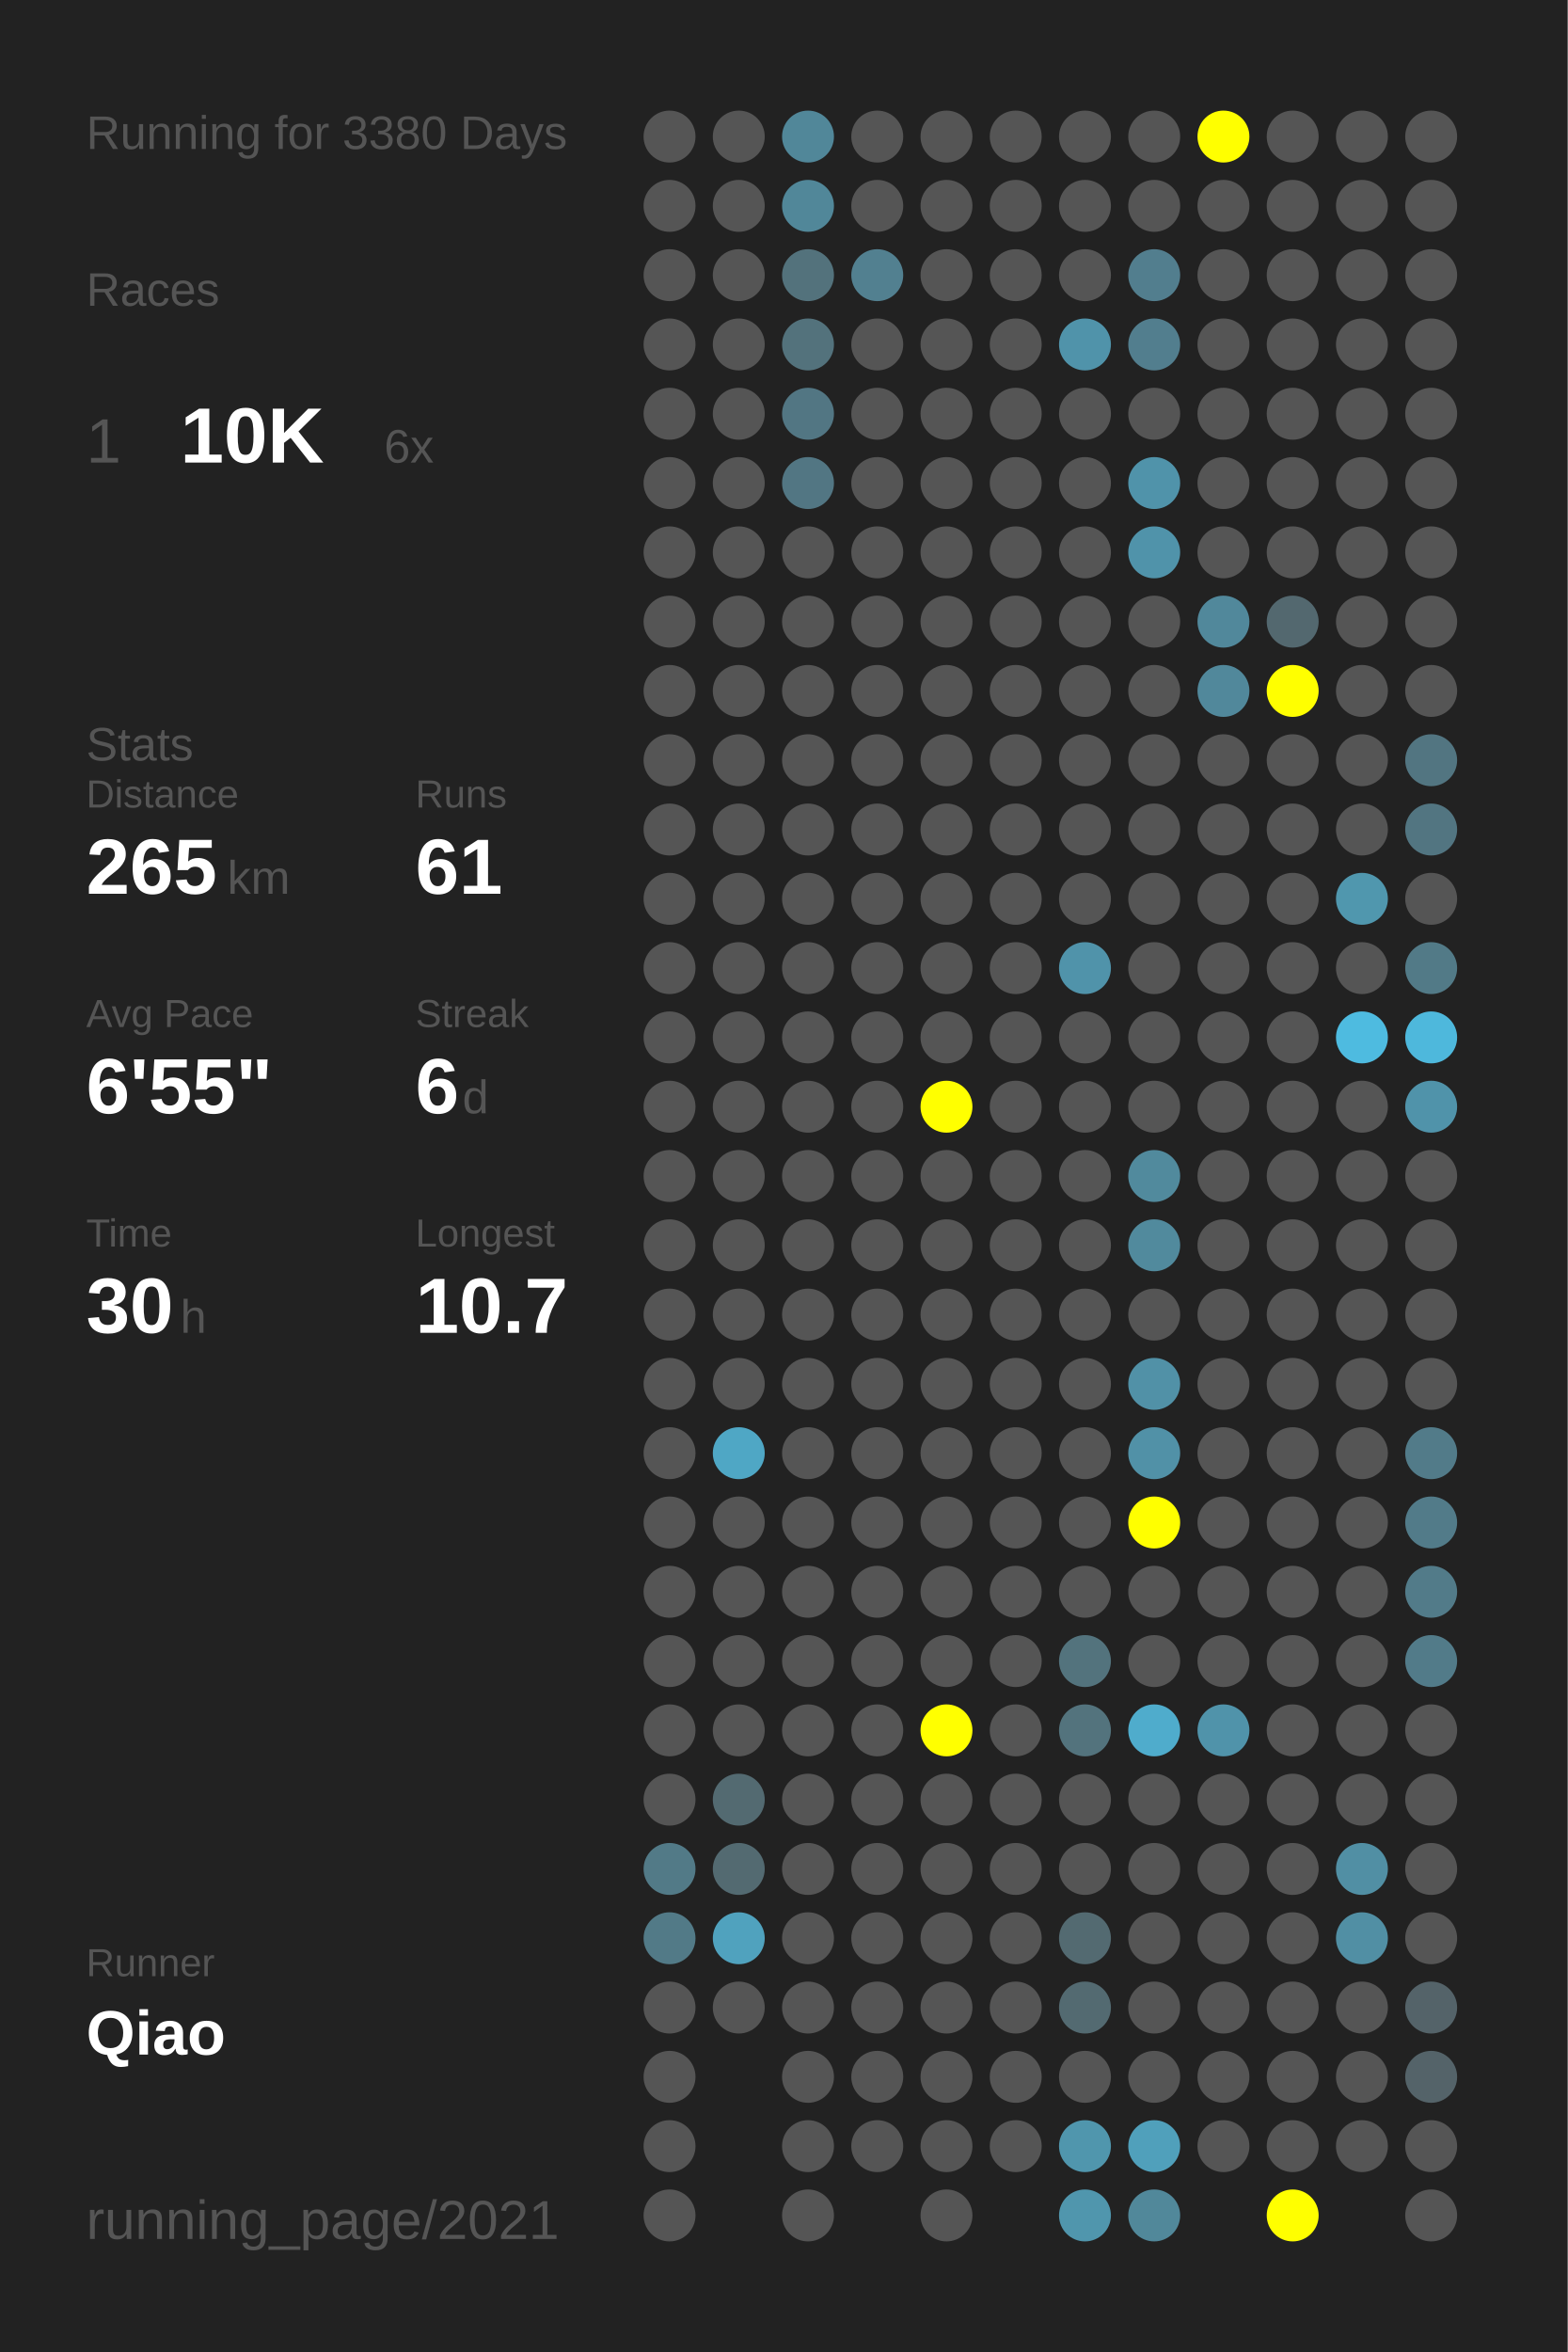
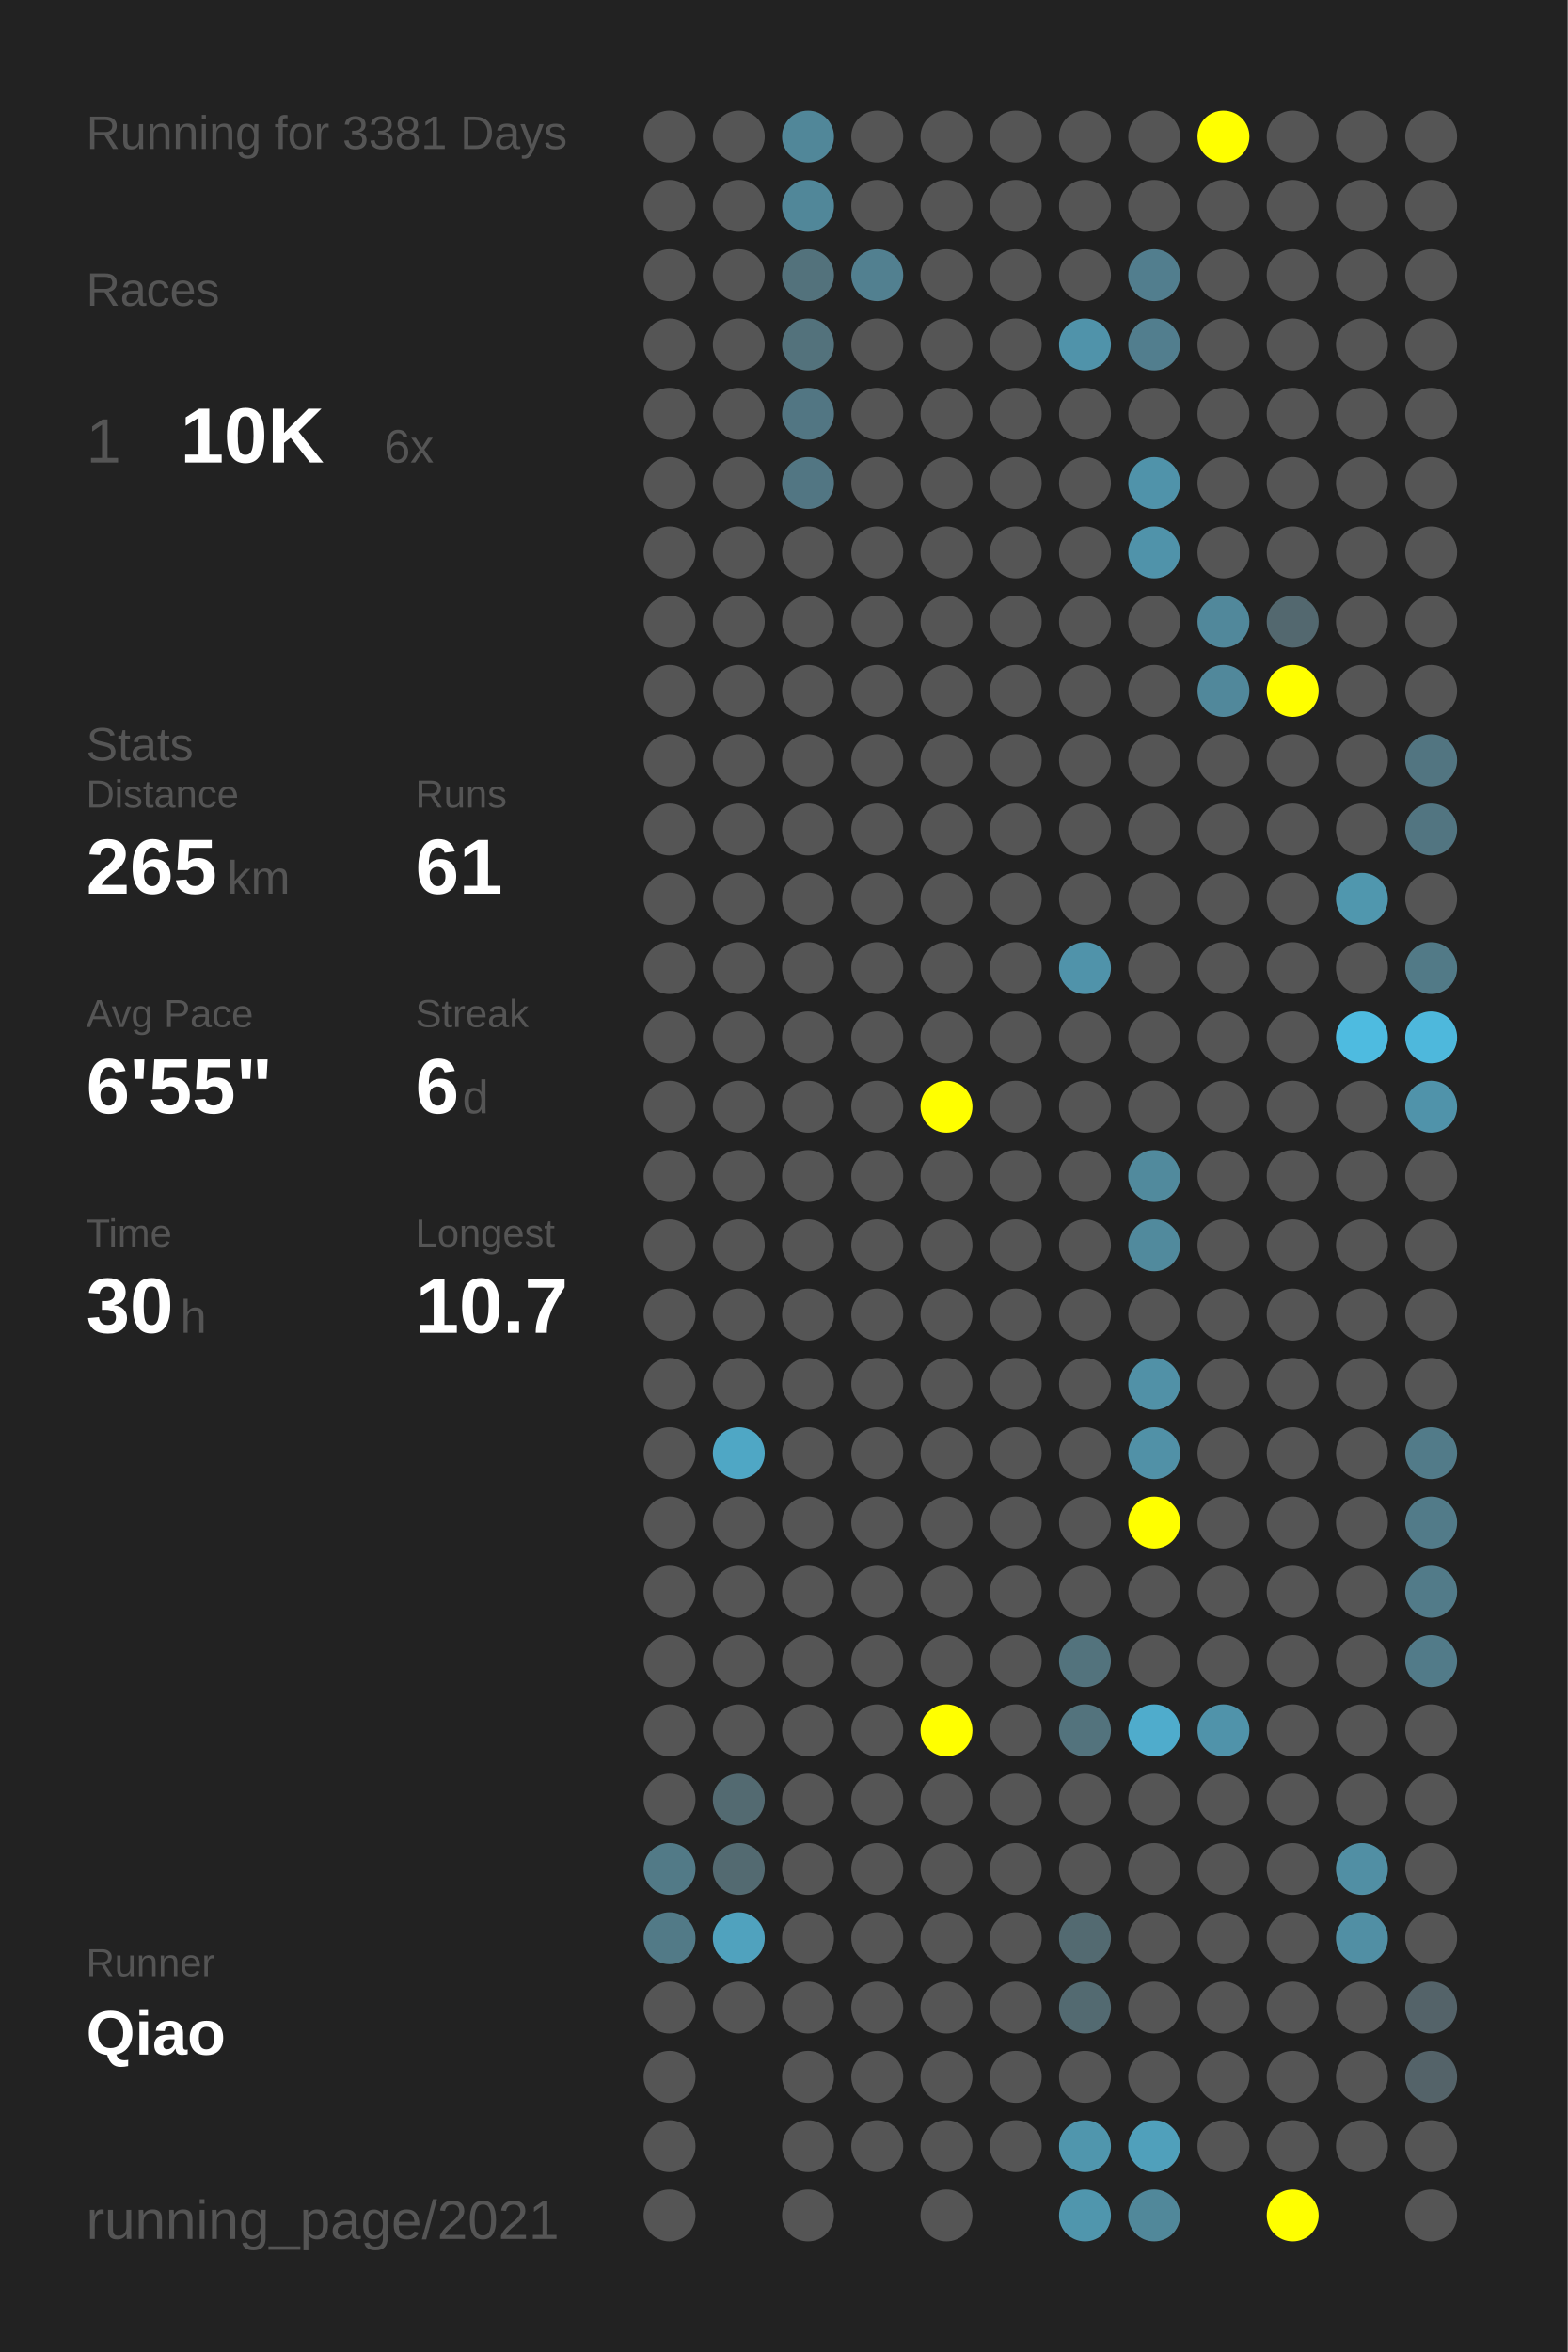
<svg xmlns="http://www.w3.org/2000/svg" baseProfile="full" height="300mm" version="1.1" viewBox="0,0,200,300" width="200mm">
  <defs />
  <rect fill="#222222" height="300" width="200" x="0" y="0" />
-   <text fill="#555555" style="font-size:6px; font-family:Arial;" x="11" y="19">Running for 3380 Days</text>
+   <text fill="#555555" style="font-size:6px; font-family:Arial;" x="11" y="19">Running for 3381 Days</text>
  <text fill="#555555" style="font-size:6px; font-family:Arial;" x="11" y="39">Races</text>
  <text fill="#555555" style="font-size:8px; font-family:Arial;" x="11" y="59">1</text>
  <text fill="#FFFFFF" style="font-size:10px; font-family:Arial; font-weight:bold;" x="23" y="59">10K</text>
  <text fill="#555555" style="font-size:6px; font-family:Arial;" x="49" y="59">6x</text>
  <text fill="#555555" style="font-size:6px; font-family:Arial;" x="11" y="97">Stats</text>
  <text fill="#555555" style="font-size:5px; font-family:Arial;" x="11" y="103">Distance</text>
  <text fill="#FFFFFF" style="font-size:10px; font-family:Arial; font-weight:bold;" x="11" y="114">265</text>
  <text fill="#555555" style="font-size:6px; font-family:Arial;" x="29" y="114">km</text>
  <text fill="#555555" style="font-size:5px; font-family:Arial;" x="53" y="103">Runs</text>
  <text fill="#FFFFFF" style="font-size:10px; font-family:Arial; font-weight:bold;" x="53" y="114">61</text>
  <text fill="#555555" style="font-size:5px; font-family:Arial;" x="11" y="131">Avg Pace</text>
  <text fill="#FFFFFF" style="font-size:10px; font-family:Arial; font-weight:bold;" x="11" y="142">6'55"</text>
  <text fill="#555555" style="font-size:5px; font-family:Arial;" x="53" y="131">Streak</text>
  <text fill="#FFFFFF" style="font-size:10px; font-family:Arial; font-weight:bold;" x="53" y="142">6</text>
  <text fill="#555555" style="font-size:6px; font-family:Arial;" x="59" y="142">d</text>
  <text fill="#555555" style="font-size:5px; font-family:Arial;" x="11" y="159">Time</text>
  <text fill="#FFFFFF" style="font-size:10px; font-family:Arial; font-weight:bold;" x="11" y="170">30</text>
  <text fill="#555555" style="font-size:6px; font-family:Arial;" x="23" y="170">h</text>
  <text fill="#555555" style="font-size:5px; font-family:Arial;" x="53" y="159">Longest</text>
  <text fill="#FFFFFF" style="font-size:10px; font-family:Arial; font-weight:bold;" x="53" y="170">10.7</text>
  <text fill="#555555" style="font-size:5px; font-family:Arial;" x="11" y="252.065">Runner</text>
  <text fill="#FFFFFF" style="font-size:8px; font-family:Arial; font-weight:bold;" x="11" y="262.065">Qiao</text>
  <text fill="#555555" style="font-size:7px; font-family:Arial;" x="11" y="285.581">running_page/2021</text>
  <circle cx="85.417" cy="17.419" fill="#555555" r="3.312" />
  <circle cx="85.417" cy="26.258" fill="#555555" r="3.312" />
  <circle cx="85.417" cy="35.097" fill="#555555" r="3.312" />
  <circle cx="85.417" cy="43.935" fill="#555555" r="3.312" />
  <circle cx="85.417" cy="52.774" fill="#555555" r="3.312" />
  <circle cx="85.417" cy="61.613" fill="#555555" r="3.312" />
  <circle cx="85.417" cy="70.452" fill="#555555" r="3.312" />
  <circle cx="85.417" cy="79.29" fill="#555555" r="3.312" />
  <circle cx="85.417" cy="88.129" fill="#555555" r="3.312" />
  <circle cx="85.417" cy="96.968" fill="#555555" r="3.312" />
  <circle cx="85.417" cy="105.806" fill="#555555" r="3.312" />
  <circle cx="85.417" cy="114.645" fill="#555555" r="3.312" />
  <circle cx="85.417" cy="123.484" fill="#555555" r="3.312" />
  <circle cx="85.417" cy="132.323" fill="#555555" r="3.312" />
  <circle cx="85.417" cy="141.161" fill="#555555" r="3.312" />
  <circle cx="85.417" cy="150" fill="#555555" r="3.312" />
  <circle cx="85.417" cy="158.839" fill="#555555" r="3.312" />
  <circle cx="85.417" cy="167.677" fill="#555555" r="3.312" />
  <circle cx="85.417" cy="176.516" fill="#555555" r="3.312" />
  <circle cx="85.417" cy="185.355" fill="#555555" r="3.312" />
  <circle cx="85.417" cy="194.194" fill="#555555" r="3.312" />
  <circle cx="85.417" cy="203.032" fill="#555555" r="3.312" />
  <circle cx="85.417" cy="211.871" fill="#555555" r="3.312" />
  <circle cx="85.417" cy="220.71" fill="#555555" r="3.312" />
  <circle cx="85.417" cy="229.548" fill="#555555" r="3.312" />
  <circle cx="85.417" cy="238.387" fill="#527a87" r="3.312" />
  <circle cx="85.417" cy="247.226" fill="#527a87" r="3.312" />
  <circle cx="85.417" cy="256.065" fill="#555555" r="3.312" />
  <circle cx="85.417" cy="264.903" fill="#555555" r="3.312" />
  <circle cx="85.417" cy="273.742" fill="#555555" r="3.312" />
  <circle cx="85.417" cy="282.581" fill="#555555" r="3.312" />
  <circle cx="94.25" cy="17.419" fill="#555555" r="3.312" />
  <circle cx="94.25" cy="26.258" fill="#555555" r="3.312" />
  <circle cx="94.25" cy="35.097" fill="#555555" r="3.312" />
  <circle cx="94.25" cy="43.935" fill="#555555" r="3.312" />
  <circle cx="94.25" cy="52.774" fill="#555555" r="3.312" />
  <circle cx="94.25" cy="61.613" fill="#555555" r="3.312" />
  <circle cx="94.25" cy="70.452" fill="#555555" r="3.312" />
  <circle cx="94.25" cy="79.29" fill="#555555" r="3.312" />
  <circle cx="94.25" cy="88.129" fill="#555555" r="3.312" />
  <circle cx="94.25" cy="96.968" fill="#555555" r="3.312" />
  <circle cx="94.25" cy="105.806" fill="#555555" r="3.312" />
  <circle cx="94.25" cy="114.645" fill="#555555" r="3.312" />
  <circle cx="94.25" cy="123.484" fill="#555555" r="3.312" />
  <circle cx="94.25" cy="132.323" fill="#555555" r="3.312" />
  <circle cx="94.25" cy="141.161" fill="#555555" r="3.312" />
  <circle cx="94.25" cy="150" fill="#555555" r="3.312" />
  <circle cx="94.25" cy="158.839" fill="#555555" r="3.312" />
  <circle cx="94.25" cy="167.677" fill="#555555" r="3.312" />
  <circle cx="94.25" cy="176.516" fill="#555555" r="3.312" />
  <circle cx="94.25" cy="185.355" fill="#4fa7c5" r="3.312" />
  <circle cx="94.25" cy="194.194" fill="#555555" r="3.312" />
  <circle cx="94.25" cy="203.032" fill="#555555" r="3.312" />
  <circle cx="94.25" cy="211.871" fill="#555555" r="3.312" />
  <circle cx="94.25" cy="220.71" fill="#555555" r="3.312" />
  <circle cx="94.25" cy="229.548" fill="#536a71" r="3.312" />
  <circle cx="94.25" cy="238.387" fill="#536a71" r="3.312" />
  <circle cx="94.25" cy="247.226" fill="#50a2be" r="3.312" />
  <circle cx="94.25" cy="256.065" fill="#555555" r="3.312" />
  <circle cx="103.083" cy="17.419" fill="#518799" r="3.312" />
  <circle cx="103.083" cy="26.258" fill="#518799" r="3.312" />
  <circle cx="103.083" cy="35.097" fill="#53727c" r="3.312" />
  <circle cx="103.083" cy="43.935" fill="#53727c" r="3.312" />
  <circle cx="103.083" cy="52.774" fill="#527683" r="3.312" />
  <circle cx="103.083" cy="61.613" fill="#527683" r="3.312" />
  <circle cx="103.083" cy="70.452" fill="#555555" r="3.312" />
  <circle cx="103.083" cy="79.29" fill="#555555" r="3.312" />
  <circle cx="103.083" cy="88.129" fill="#555555" r="3.312" />
  <circle cx="103.083" cy="96.968" fill="#555555" r="3.312" />
  <circle cx="103.083" cy="105.806" fill="#555555" r="3.312" />
  <circle cx="103.083" cy="114.645" fill="#555555" r="3.312" />
  <circle cx="103.083" cy="123.484" fill="#555555" r="3.312" />
  <circle cx="103.083" cy="132.323" fill="#555555" r="3.312" />
  <circle cx="103.083" cy="141.161" fill="#555555" r="3.312" />
  <circle cx="103.083" cy="150" fill="#555555" r="3.312" />
  <circle cx="103.083" cy="158.839" fill="#555555" r="3.312" />
  <circle cx="103.083" cy="167.677" fill="#555555" r="3.312" />
  <circle cx="103.083" cy="176.516" fill="#555555" r="3.312" />
  <circle cx="103.083" cy="185.355" fill="#555555" r="3.312" />
  <circle cx="103.083" cy="194.194" fill="#555555" r="3.312" />
  <circle cx="103.083" cy="203.032" fill="#555555" r="3.312" />
  <circle cx="103.083" cy="211.871" fill="#555555" r="3.312" />
  <circle cx="103.083" cy="220.71" fill="#555555" r="3.312" />
  <circle cx="103.083" cy="229.548" fill="#555555" r="3.312" />
  <circle cx="103.083" cy="238.387" fill="#555555" r="3.312" />
  <circle cx="103.083" cy="247.226" fill="#555555" r="3.312" />
  <circle cx="103.083" cy="256.065" fill="#555555" r="3.312" />
  <circle cx="103.083" cy="264.903" fill="#555555" r="3.312" />
  <circle cx="103.083" cy="273.742" fill="#555555" r="3.312" />
  <circle cx="103.083" cy="282.581" fill="#555555" r="3.312" />
  <circle cx="111.917" cy="17.419" fill="#555555" r="3.312" />
  <circle cx="111.917" cy="26.258" fill="#555555" r="3.312" />
  <circle cx="111.917" cy="35.097" fill="#528090" r="3.312" />
  <circle cx="111.917" cy="43.935" fill="#555555" r="3.312" />
  <circle cx="111.917" cy="52.774" fill="#555555" r="3.312" />
  <circle cx="111.917" cy="61.613" fill="#555555" r="3.312" />
  <circle cx="111.917" cy="70.452" fill="#555555" r="3.312" />
  <circle cx="111.917" cy="79.29" fill="#555555" r="3.312" />
  <circle cx="111.917" cy="88.129" fill="#555555" r="3.312" />
  <circle cx="111.917" cy="96.968" fill="#555555" r="3.312" />
  <circle cx="111.917" cy="105.806" fill="#555555" r="3.312" />
  <circle cx="111.917" cy="114.645" fill="#555555" r="3.312" />
  <circle cx="111.917" cy="123.484" fill="#555555" r="3.312" />
  <circle cx="111.917" cy="132.323" fill="#555555" r="3.312" />
  <circle cx="111.917" cy="141.161" fill="#555555" r="3.312" />
  <circle cx="111.917" cy="150" fill="#555555" r="3.312" />
  <circle cx="111.917" cy="158.839" fill="#555555" r="3.312" />
  <circle cx="111.917" cy="167.677" fill="#555555" r="3.312" />
  <circle cx="111.917" cy="176.516" fill="#555555" r="3.312" />
  <circle cx="111.917" cy="185.355" fill="#555555" r="3.312" />
  <circle cx="111.917" cy="194.194" fill="#555555" r="3.312" />
  <circle cx="111.917" cy="203.032" fill="#555555" r="3.312" />
  <circle cx="111.917" cy="211.871" fill="#555555" r="3.312" />
  <circle cx="111.917" cy="220.71" fill="#555555" r="3.312" />
  <circle cx="111.917" cy="229.548" fill="#555555" r="3.312" />
  <circle cx="111.917" cy="238.387" fill="#555555" r="3.312" />
  <circle cx="111.917" cy="247.226" fill="#555555" r="3.312" />
  <circle cx="111.917" cy="256.065" fill="#555555" r="3.312" />
  <circle cx="111.917" cy="264.903" fill="#555555" r="3.312" />
  <circle cx="111.917" cy="273.742" fill="#555555" r="3.312" />
  <circle cx="120.75" cy="17.419" fill="#555555" r="3.312" />
  <circle cx="120.75" cy="26.258" fill="#555555" r="3.312" />
  <circle cx="120.75" cy="35.097" fill="#555555" r="3.312" />
  <circle cx="120.75" cy="43.935" fill="#555555" r="3.312" />
  <circle cx="120.75" cy="52.774" fill="#555555" r="3.312" />
  <circle cx="120.75" cy="61.613" fill="#555555" r="3.312" />
  <circle cx="120.75" cy="70.452" fill="#555555" r="3.312" />
  <circle cx="120.75" cy="79.29" fill="#555555" r="3.312" />
  <circle cx="120.75" cy="88.129" fill="#555555" r="3.312" />
  <circle cx="120.75" cy="96.968" fill="#555555" r="3.312" />
  <circle cx="120.75" cy="105.806" fill="#555555" r="3.312" />
  <circle cx="120.75" cy="114.645" fill="#555555" r="3.312" />
  <circle cx="120.75" cy="123.484" fill="#555555" r="3.312" />
  <circle cx="120.75" cy="132.323" fill="#555555" r="3.312" />
  <circle cx="120.75" cy="141.161" fill="#FFFF00" r="3.312" />
  <circle cx="120.75" cy="150" fill="#555555" r="3.312" />
  <circle cx="120.75" cy="158.839" fill="#555555" r="3.312" />
  <circle cx="120.75" cy="167.677" fill="#555555" r="3.312" />
  <circle cx="120.75" cy="176.516" fill="#555555" r="3.312" />
  <circle cx="120.75" cy="185.355" fill="#555555" r="3.312" />
  <circle cx="120.75" cy="194.194" fill="#555555" r="3.312" />
  <circle cx="120.75" cy="203.032" fill="#555555" r="3.312" />
  <circle cx="120.75" cy="211.871" fill="#555555" r="3.312" />
  <circle cx="120.75" cy="220.71" fill="#FFFF00" r="3.312" />
  <circle cx="120.75" cy="229.548" fill="#555555" r="3.312" />
  <circle cx="120.75" cy="238.387" fill="#555555" r="3.312" />
  <circle cx="120.75" cy="247.226" fill="#555555" r="3.312" />
  <circle cx="120.75" cy="256.065" fill="#555555" r="3.312" />
  <circle cx="120.75" cy="264.903" fill="#555555" r="3.312" />
  <circle cx="120.75" cy="273.742" fill="#555555" r="3.312" />
  <circle cx="120.75" cy="282.581" fill="#555555" r="3.312" />
  <circle cx="129.583" cy="17.419" fill="#555555" r="3.312" />
  <circle cx="129.583" cy="26.258" fill="#555555" r="3.312" />
  <circle cx="129.583" cy="35.097" fill="#555555" r="3.312" />
  <circle cx="129.583" cy="43.935" fill="#555555" r="3.312" />
  <circle cx="129.583" cy="52.774" fill="#555555" r="3.312" />
  <circle cx="129.583" cy="61.613" fill="#555555" r="3.312" />
  <circle cx="129.583" cy="70.452" fill="#555555" r="3.312" />
  <circle cx="129.583" cy="79.29" fill="#555555" r="3.312" />
  <circle cx="129.583" cy="88.129" fill="#555555" r="3.312" />
  <circle cx="129.583" cy="96.968" fill="#555555" r="3.312" />
  <circle cx="129.583" cy="105.806" fill="#555555" r="3.312" />
  <circle cx="129.583" cy="114.645" fill="#555555" r="3.312" />
  <circle cx="129.583" cy="123.484" fill="#555555" r="3.312" />
  <circle cx="129.583" cy="132.323" fill="#555555" r="3.312" />
  <circle cx="129.583" cy="141.161" fill="#555555" r="3.312" />
  <circle cx="129.583" cy="150" fill="#555555" r="3.312" />
  <circle cx="129.583" cy="158.839" fill="#555555" r="3.312" />
  <circle cx="129.583" cy="167.677" fill="#555555" r="3.312" />
  <circle cx="129.583" cy="176.516" fill="#555555" r="3.312" />
  <circle cx="129.583" cy="185.355" fill="#555555" r="3.312" />
  <circle cx="129.583" cy="194.194" fill="#555555" r="3.312" />
  <circle cx="129.583" cy="203.032" fill="#555555" r="3.312" />
  <circle cx="129.583" cy="211.871" fill="#555555" r="3.312" />
  <circle cx="129.583" cy="220.71" fill="#555555" r="3.312" />
  <circle cx="129.583" cy="229.548" fill="#555555" r="3.312" />
  <circle cx="129.583" cy="238.387" fill="#555555" r="3.312" />
  <circle cx="129.583" cy="247.226" fill="#555555" r="3.312" />
  <circle cx="129.583" cy="256.065" fill="#555555" r="3.312" />
  <circle cx="129.583" cy="264.903" fill="#555555" r="3.312" />
  <circle cx="129.583" cy="273.742" fill="#555555" r="3.312" />
  <circle cx="138.417" cy="17.419" fill="#555555" r="3.312" />
  <circle cx="138.417" cy="26.258" fill="#555555" r="3.312" />
  <circle cx="138.417" cy="35.097" fill="#555555" r="3.312" />
  <circle cx="138.417" cy="43.935" fill="#5093aa" r="3.312" />
  <circle cx="138.417" cy="52.774" fill="#555555" r="3.312" />
  <circle cx="138.417" cy="61.613" fill="#555555" r="3.312" />
  <circle cx="138.417" cy="70.452" fill="#555555" r="3.312" />
  <circle cx="138.417" cy="79.29" fill="#555555" r="3.312" />
  <circle cx="138.417" cy="88.129" fill="#555555" r="3.312" />
  <circle cx="138.417" cy="96.968" fill="#555555" r="3.312" />
  <circle cx="138.417" cy="105.806" fill="#555555" r="3.312" />
  <circle cx="138.417" cy="114.645" fill="#555555" r="3.312" />
  <circle cx="138.417" cy="123.484" fill="#5093aa" r="3.312" />
  <circle cx="138.417" cy="132.323" fill="#555555" r="3.312" />
  <circle cx="138.417" cy="141.161" fill="#555555" r="3.312" />
  <circle cx="138.417" cy="150" fill="#555555" r="3.312" />
  <circle cx="138.417" cy="158.839" fill="#555555" r="3.312" />
  <circle cx="138.417" cy="167.677" fill="#555555" r="3.312" />
  <circle cx="138.417" cy="176.516" fill="#555555" r="3.312" />
  <circle cx="138.417" cy="185.355" fill="#555555" r="3.312" />
  <circle cx="138.417" cy="194.194" fill="#555555" r="3.312" />
  <circle cx="138.417" cy="203.032" fill="#555555" r="3.312" />
  <circle cx="138.417" cy="211.871" fill="#53737d" r="3.312" />
  <circle cx="138.417" cy="220.71" fill="#53737d" r="3.312" />
  <circle cx="138.417" cy="229.548" fill="#555555" r="3.312" />
  <circle cx="138.417" cy="238.387" fill="#555555" r="3.312" />
  <circle cx="138.417" cy="247.226" fill="#536a71" r="3.312" />
  <circle cx="138.417" cy="256.065" fill="#536a71" r="3.312" />
  <circle cx="138.417" cy="264.903" fill="#555555" r="3.312" />
  <circle cx="138.417" cy="273.742" fill="#5096ad" r="3.312" />
  <circle cx="138.417" cy="282.581" fill="#5096ad" r="3.312" />
  <circle cx="147.25" cy="17.419" fill="#555555" r="3.312" />
  <circle cx="147.25" cy="26.258" fill="#555555" r="3.312" />
  <circle cx="147.25" cy="35.097" fill="#527e8e" r="3.312" />
  <circle cx="147.25" cy="43.935" fill="#527e8e" r="3.312" />
  <circle cx="147.25" cy="52.774" fill="#555555" r="3.312" />
  <circle cx="147.25" cy="61.613" fill="#5093aa" r="3.312" />
  <circle cx="147.25" cy="70.452" fill="#5093aa" r="3.312" />
  <circle cx="147.25" cy="79.29" fill="#555555" r="3.312" />
  <circle cx="147.25" cy="88.129" fill="#555555" r="3.312" />
  <circle cx="147.25" cy="96.968" fill="#555555" r="3.312" />
  <circle cx="147.25" cy="105.806" fill="#555555" r="3.312" />
  <circle cx="147.25" cy="114.645" fill="#555555" r="3.312" />
  <circle cx="147.25" cy="123.484" fill="#555555" r="3.312" />
  <circle cx="147.25" cy="132.323" fill="#555555" r="3.312" />
  <circle cx="147.25" cy="141.161" fill="#555555" r="3.312" />
  <circle cx="147.25" cy="150" fill="#518a9d" r="3.312" />
  <circle cx="147.25" cy="158.839" fill="#518a9d" r="3.312" />
  <circle cx="147.25" cy="167.677" fill="#555555" r="3.312" />
  <circle cx="147.25" cy="176.516" fill="#5191a7" r="3.312" />
  <circle cx="147.25" cy="185.355" fill="#5191a7" r="3.312" />
  <circle cx="147.25" cy="194.194" fill="#FFFF00" r="3.312" />
  <circle cx="147.25" cy="203.032" fill="#555555" r="3.312" />
  <circle cx="147.25" cy="211.871" fill="#555555" r="3.312" />
  <circle cx="147.25" cy="220.71" fill="#4faccc" r="3.312" />
  <circle cx="147.25" cy="229.548" fill="#555555" r="3.312" />
  <circle cx="147.25" cy="238.387" fill="#555555" r="3.312" />
  <circle cx="147.25" cy="247.226" fill="#555555" r="3.312" />
  <circle cx="147.25" cy="256.065" fill="#555555" r="3.312" />
  <circle cx="147.25" cy="264.903" fill="#555555" r="3.312" />
  <circle cx="147.25" cy="273.742" fill="#50a0bb" r="3.312" />
  <circle cx="147.25" cy="282.581" fill="#51889a" r="3.312" />
  <circle cx="156.083" cy="17.419" fill="#FFFF00" r="3.312" />
  <circle cx="156.083" cy="26.258" fill="#555555" r="3.312" />
  <circle cx="156.083" cy="35.097" fill="#555555" r="3.312" />
  <circle cx="156.083" cy="43.935" fill="#555555" r="3.312" />
  <circle cx="156.083" cy="52.774" fill="#555555" r="3.312" />
  <circle cx="156.083" cy="61.613" fill="#555555" r="3.312" />
  <circle cx="156.083" cy="70.452" fill="#555555" r="3.312" />
  <circle cx="156.083" cy="79.29" fill="#51889b" r="3.312" />
  <circle cx="156.083" cy="88.129" fill="#51889b" r="3.312" />
  <circle cx="156.083" cy="96.968" fill="#555555" r="3.312" />
  <circle cx="156.083" cy="105.806" fill="#555555" r="3.312" />
  <circle cx="156.083" cy="114.645" fill="#555555" r="3.312" />
  <circle cx="156.083" cy="123.484" fill="#555555" r="3.312" />
  <circle cx="156.083" cy="132.323" fill="#555555" r="3.312" />
  <circle cx="156.083" cy="141.161" fill="#555555" r="3.312" />
  <circle cx="156.083" cy="150" fill="#555555" r="3.312" />
  <circle cx="156.083" cy="158.839" fill="#555555" r="3.312" />
  <circle cx="156.083" cy="167.677" fill="#555555" r="3.312" />
  <circle cx="156.083" cy="176.516" fill="#555555" r="3.312" />
  <circle cx="156.083" cy="185.355" fill="#555555" r="3.312" />
  <circle cx="156.083" cy="194.194" fill="#555555" r="3.312" />
  <circle cx="156.083" cy="203.032" fill="#555555" r="3.312" />
  <circle cx="156.083" cy="211.871" fill="#555555" r="3.312" />
  <circle cx="156.083" cy="220.71" fill="#5093aa" r="3.312" />
  <circle cx="156.083" cy="229.548" fill="#555555" r="3.312" />
  <circle cx="156.083" cy="238.387" fill="#555555" r="3.312" />
  <circle cx="156.083" cy="247.226" fill="#555555" r="3.312" />
  <circle cx="156.083" cy="256.065" fill="#555555" r="3.312" />
  <circle cx="156.083" cy="264.903" fill="#555555" r="3.312" />
  <circle cx="156.083" cy="273.742" fill="#555555" r="3.312" />
  <circle cx="164.917" cy="17.419" fill="#555555" r="3.312" />
  <circle cx="164.917" cy="26.258" fill="#555555" r="3.312" />
  <circle cx="164.917" cy="35.097" fill="#555555" r="3.312" />
  <circle cx="164.917" cy="43.935" fill="#555555" r="3.312" />
  <circle cx="164.917" cy="52.774" fill="#555555" r="3.312" />
  <circle cx="164.917" cy="61.613" fill="#555555" r="3.312" />
  <circle cx="164.917" cy="70.452" fill="#555555" r="3.312" />
  <circle cx="164.917" cy="79.29" fill="#53686f" r="3.312" />
  <circle cx="164.917" cy="88.129" fill="#FFFF00" r="3.312" />
  <circle cx="164.917" cy="96.968" fill="#555555" r="3.312" />
  <circle cx="164.917" cy="105.806" fill="#555555" r="3.312" />
  <circle cx="164.917" cy="114.645" fill="#555555" r="3.312" />
  <circle cx="164.917" cy="123.484" fill="#555555" r="3.312" />
  <circle cx="164.917" cy="132.323" fill="#555555" r="3.312" />
  <circle cx="164.917" cy="141.161" fill="#555555" r="3.312" />
  <circle cx="164.917" cy="150" fill="#555555" r="3.312" />
  <circle cx="164.917" cy="158.839" fill="#555555" r="3.312" />
  <circle cx="164.917" cy="167.677" fill="#555555" r="3.312" />
  <circle cx="164.917" cy="176.516" fill="#555555" r="3.312" />
  <circle cx="164.917" cy="185.355" fill="#555555" r="3.312" />
  <circle cx="164.917" cy="194.194" fill="#555555" r="3.312" />
  <circle cx="164.917" cy="203.032" fill="#555555" r="3.312" />
  <circle cx="164.917" cy="211.871" fill="#555555" r="3.312" />
  <circle cx="164.917" cy="220.71" fill="#555555" r="3.312" />
  <circle cx="164.917" cy="229.548" fill="#555555" r="3.312" />
  <circle cx="164.917" cy="238.387" fill="#555555" r="3.312" />
  <circle cx="164.917" cy="247.226" fill="#555555" r="3.312" />
  <circle cx="164.917" cy="256.065" fill="#555555" r="3.312" />
  <circle cx="164.917" cy="264.903" fill="#555555" r="3.312" />
  <circle cx="164.917" cy="273.742" fill="#555555" r="3.312" />
  <circle cx="164.917" cy="282.581" fill="#FFFF00" r="3.312" />
  <circle cx="173.75" cy="17.419" fill="#555555" r="3.312" />
  <circle cx="173.75" cy="26.258" fill="#555555" r="3.312" />
  <circle cx="173.75" cy="35.097" fill="#555555" r="3.312" />
  <circle cx="173.75" cy="43.935" fill="#555555" r="3.312" />
  <circle cx="173.75" cy="52.774" fill="#555555" r="3.312" />
  <circle cx="173.75" cy="61.613" fill="#555555" r="3.312" />
  <circle cx="173.75" cy="70.452" fill="#555555" r="3.312" />
  <circle cx="173.75" cy="79.29" fill="#555555" r="3.312" />
  <circle cx="173.75" cy="88.129" fill="#555555" r="3.312" />
  <circle cx="173.75" cy="96.968" fill="#555555" r="3.312" />
  <circle cx="173.75" cy="105.806" fill="#555555" r="3.312" />
  <circle cx="173.75" cy="114.645" fill="#5097ae" r="3.312" />
  <circle cx="173.75" cy="123.484" fill="#555555" r="3.312" />
  <circle cx="173.75" cy="132.323" fill="#4ebbe0" r="3.312" />
  <circle cx="173.75" cy="141.161" fill="#555555" r="3.312" />
  <circle cx="173.75" cy="150" fill="#555555" r="3.312" />
  <circle cx="173.75" cy="158.839" fill="#555555" r="3.312" />
  <circle cx="173.75" cy="167.677" fill="#555555" r="3.312" />
  <circle cx="173.75" cy="176.516" fill="#555555" r="3.312" />
  <circle cx="173.75" cy="185.355" fill="#555555" r="3.312" />
  <circle cx="173.75" cy="194.194" fill="#555555" r="3.312" />
  <circle cx="173.75" cy="203.032" fill="#555555" r="3.312" />
  <circle cx="173.75" cy="211.871" fill="#555555" r="3.312" />
  <circle cx="173.75" cy="220.71" fill="#555555" r="3.312" />
  <circle cx="173.75" cy="229.548" fill="#555555" r="3.312" />
  <circle cx="173.75" cy="238.387" fill="#518fa4" r="3.312" />
  <circle cx="173.75" cy="247.226" fill="#518fa4" r="3.312" />
  <circle cx="173.75" cy="256.065" fill="#555555" r="3.312" />
  <circle cx="173.75" cy="264.903" fill="#555555" r="3.312" />
  <circle cx="173.75" cy="273.742" fill="#555555" r="3.312" />
  <circle cx="182.583" cy="17.419" fill="#555555" r="3.312" />
  <circle cx="182.583" cy="26.258" fill="#555555" r="3.312" />
  <circle cx="182.583" cy="35.097" fill="#555555" r="3.312" />
  <circle cx="182.583" cy="43.935" fill="#555555" r="3.312" />
  <circle cx="182.583" cy="52.774" fill="#555555" r="3.312" />
  <circle cx="182.583" cy="61.613" fill="#555555" r="3.312" />
  <circle cx="182.583" cy="70.452" fill="#555555" r="3.312" />
  <circle cx="182.583" cy="79.29" fill="#555555" r="3.312" />
  <circle cx="182.583" cy="88.129" fill="#555555" r="3.312" />
  <circle cx="182.583" cy="96.968" fill="#527581" r="3.312" />
  <circle cx="182.583" cy="105.806" fill="#527581" r="3.312" />
  <circle cx="182.583" cy="114.645" fill="#555555" r="3.312" />
  <circle cx="182.583" cy="123.484" fill="#527a87" r="3.312" />
  <circle cx="182.583" cy="132.323" fill="#4eb8dc" r="3.312" />
  <circle cx="182.583" cy="141.161" fill="#5093aa" r="3.312" />
  <circle cx="182.583" cy="150" fill="#555555" r="3.312" />
  <circle cx="182.583" cy="158.839" fill="#555555" r="3.312" />
  <circle cx="182.583" cy="167.677" fill="#555555" r="3.312" />
  <circle cx="182.583" cy="176.516" fill="#555555" r="3.312" />
  <circle cx="182.583" cy="185.355" fill="#527b89" r="3.312" />
  <circle cx="182.583" cy="194.194" fill="#527b89" r="3.312" />
  <circle cx="182.583" cy="203.032" fill="#527b89" r="3.312" />
  <circle cx="182.583" cy="211.871" fill="#527b89" r="3.312" />
  <circle cx="182.583" cy="220.71" fill="#555555" r="3.312" />
  <circle cx="182.583" cy="229.548" fill="#555555" r="3.312" />
  <circle cx="182.583" cy="238.387" fill="#555555" r="3.312" />
  <circle cx="182.583" cy="247.226" fill="#555555" r="3.312" />
  <circle cx="182.583" cy="256.065" fill="#546369" r="3.312" />
  <circle cx="182.583" cy="264.903" fill="#546369" r="3.312" />
  <circle cx="182.583" cy="273.742" fill="#555555" r="3.312" />
  <circle cx="182.583" cy="282.581" fill="#555555" r="3.312" />
</svg>
